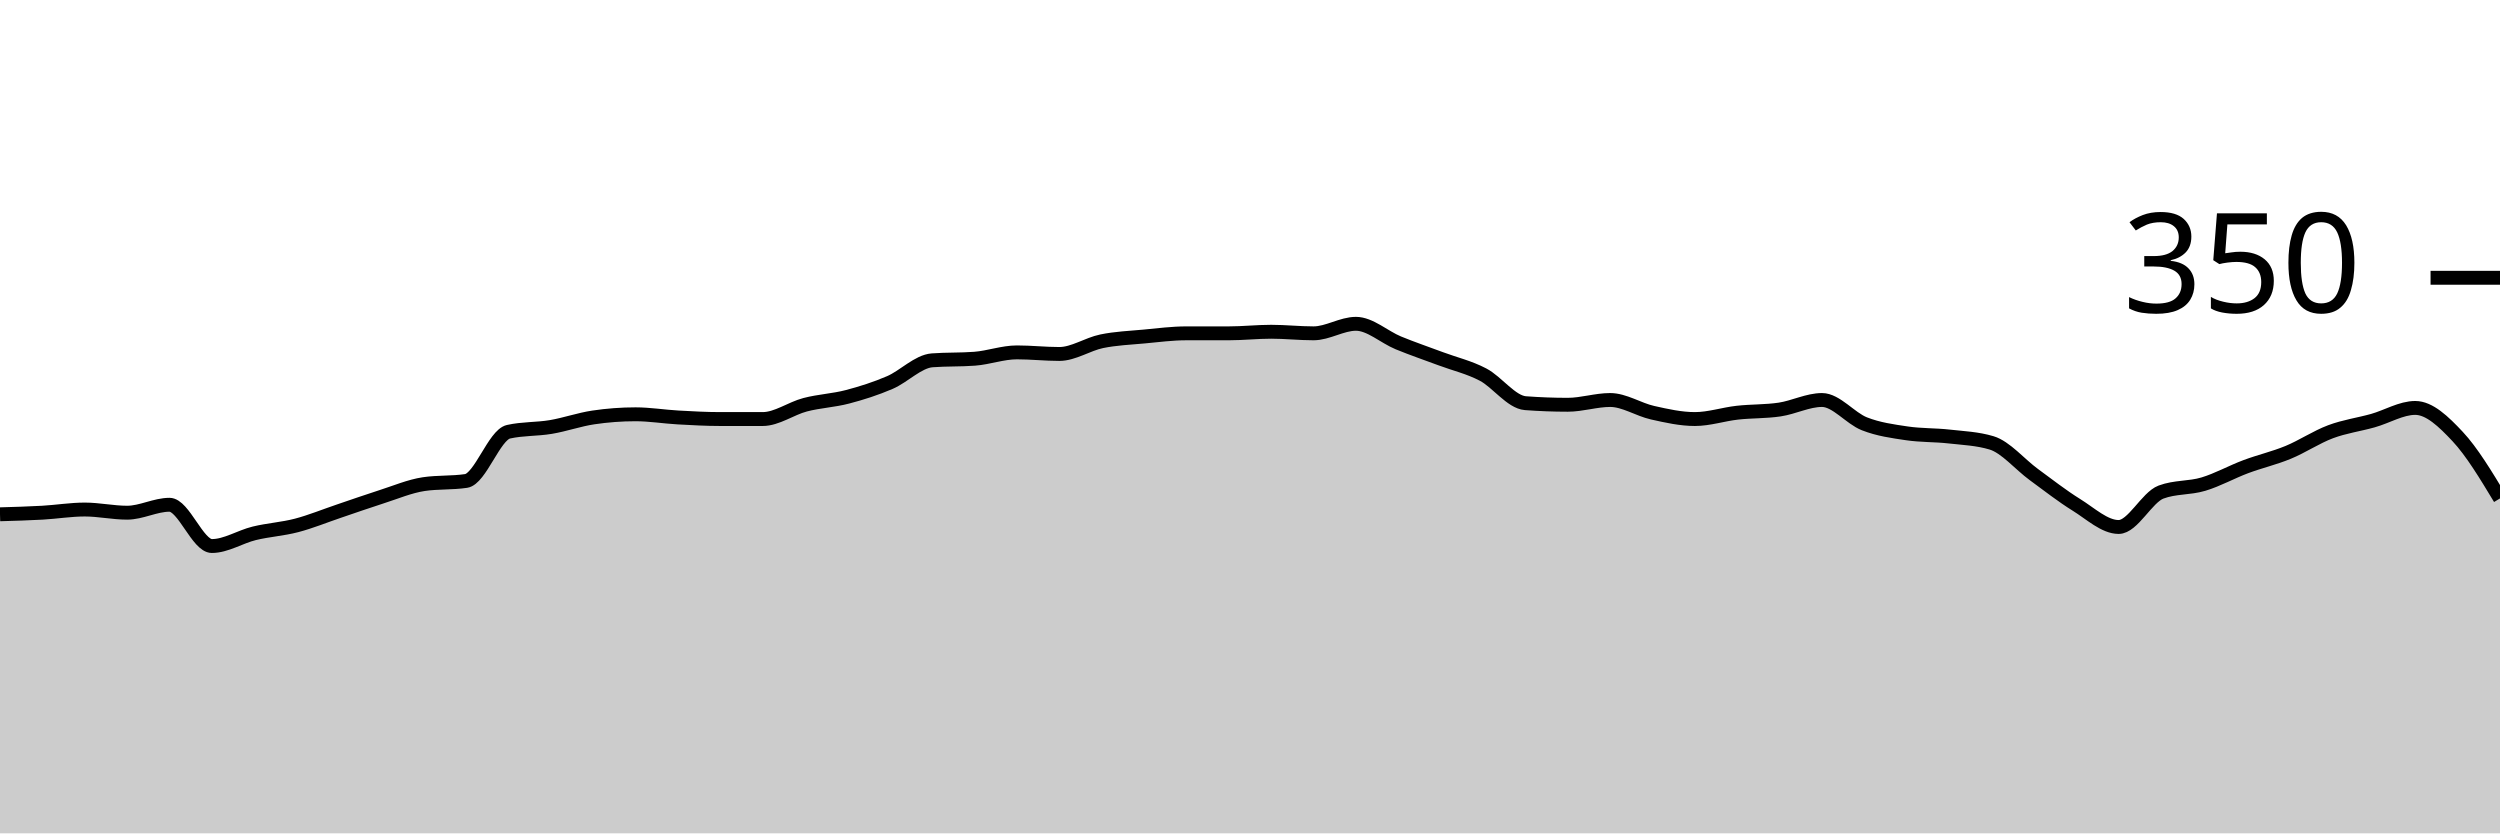
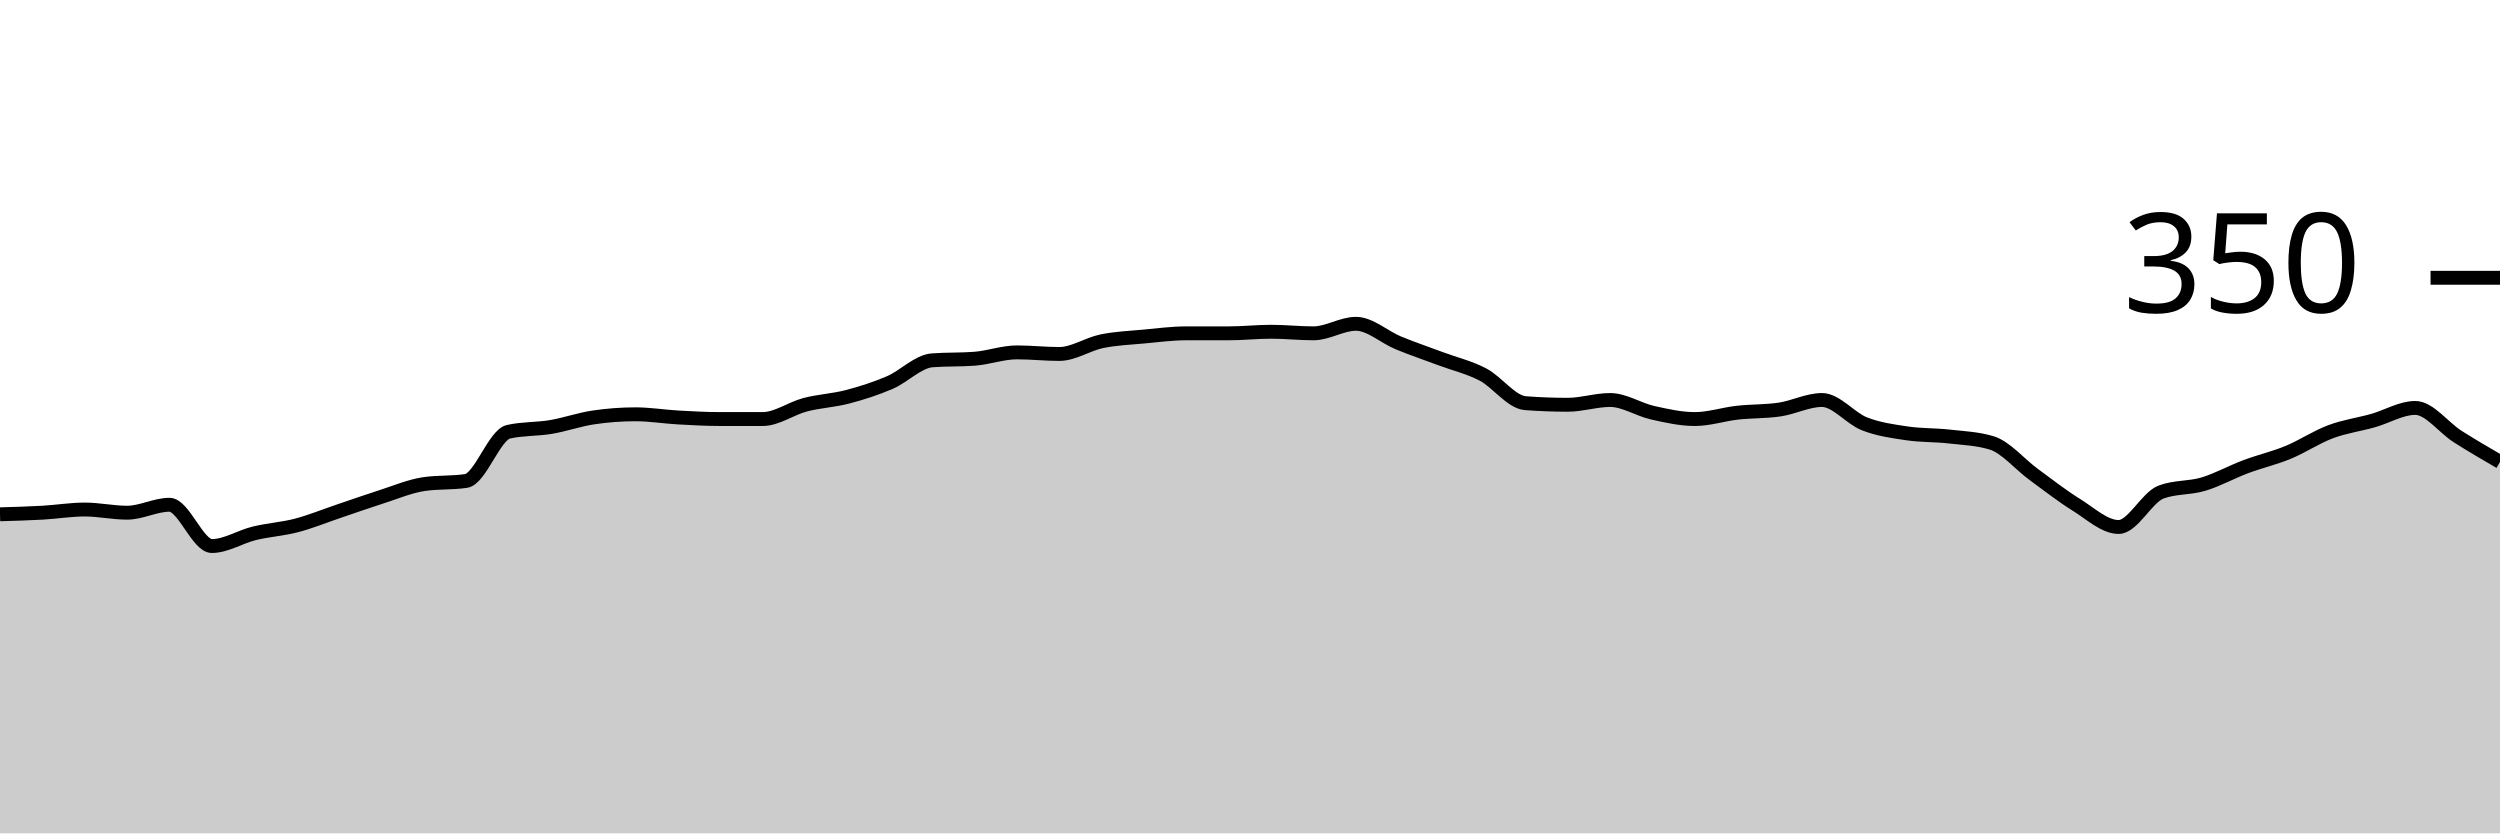
<svg xmlns="http://www.w3.org/2000/svg" viewBox="0 0 180 60">
  <g transform="translate(0,20)">
-     <path class="area" fill="rgba(0, 0, 0, 0.2)" d="M0,17.029C1.017,17,2.034,16.971,3.051,16.914C4.068,16.857,5.085,16.686,6.102,16.686C7.119,16.686,8.136,16.914,9.153,16.914C10.169,16.914,11.186,16.343,12.203,16.343C13.22,16.343,14.237,19.314,15.254,19.314C16.271,19.314,17.288,18.648,18.305,18.4C19.322,18.152,20.339,18.095,21.356,17.829C22.373,17.562,23.39,17.143,24.407,16.8C25.424,16.457,26.441,16.095,27.458,15.771C28.475,15.448,29.492,15.01,30.508,14.857C31.525,14.705,32.542,14.781,33.559,14.629C34.576,14.476,35.593,11.314,36.61,11.086C37.627,10.857,38.644,10.914,39.661,10.743C40.678,10.571,41.695,10.21,42.712,10.057C43.729,9.905,44.746,9.829,45.763,9.829C46.78,9.829,47.797,10,48.814,10.057C49.831,10.114,50.847,10.171,51.864,10.171C52.881,10.171,53.898,10.171,54.915,10.171C55.932,10.171,56.949,9.41,57.966,9.143C58.983,8.876,60,8.838,61.017,8.571C62.034,8.305,63.051,7.981,64.068,7.543C65.085,7.105,66.102,6.019,67.119,5.943C68.136,5.867,69.153,5.905,70.169,5.829C71.186,5.752,72.203,5.371,73.22,5.371C74.237,5.371,75.254,5.486,76.271,5.486C77.288,5.486,78.305,4.781,79.322,4.571C80.339,4.362,81.356,4.324,82.373,4.229C83.39,4.133,84.407,4,85.424,4C86.441,4,87.458,4,88.475,4C89.492,4,90.508,3.886,91.525,3.886C92.542,3.886,93.559,4,94.576,4C95.593,4,96.61,3.314,97.627,3.314C98.644,3.314,99.661,4.267,100.678,4.686C101.695,5.105,102.712,5.448,103.729,5.829C104.746,6.21,105.763,6.438,106.78,6.971C107.797,7.505,108.814,8.952,109.831,9.029C110.847,9.105,111.864,9.143,112.881,9.143C113.898,9.143,114.915,8.8,115.932,8.8C116.949,8.8,117.966,9.486,118.983,9.714C120,9.943,121.017,10.171,122.034,10.171C123.051,10.171,124.068,9.829,125.085,9.714C126.102,9.6,127.119,9.638,128.136,9.486C129.153,9.333,130.169,8.8,131.186,8.8C132.203,8.8,133.22,10.114,134.237,10.514C135.254,10.914,136.271,11.048,137.288,11.2C138.305,11.352,139.322,11.314,140.339,11.429C141.356,11.543,142.373,11.581,143.39,11.886C144.407,12.19,145.424,13.429,146.441,14.171C147.458,14.914,148.475,15.714,149.492,16.343C150.508,16.971,151.525,17.943,152.542,17.943C153.559,17.943,154.576,15.81,155.593,15.429C156.61,15.048,157.627,15.162,158.644,14.857C159.661,14.552,160.678,13.981,161.695,13.6C162.712,13.219,163.729,12.99,164.746,12.571C165.763,12.152,166.78,11.467,167.797,11.086C168.814,10.705,169.831,10.571,170.847,10.286C171.864,10,172.881,9.371,173.898,9.371C174.915,9.371,175.932,10.343,176.949,11.429C177.966,12.514,178.983,14.2,180,15.886L180,40C178.983,40,177.966,40,176.949,40C175.932,40,174.915,40,173.898,40C172.881,40,171.864,40,170.847,40C169.831,40,168.814,40,167.797,40C166.78,40,165.763,40,164.746,40C163.729,40,162.712,40,161.695,40C160.678,40,159.661,40,158.644,40C157.627,40,156.61,40,155.593,40C154.576,40,153.559,40,152.542,40C151.525,40,150.508,40,149.492,40C148.475,40,147.458,40,146.441,40C145.424,40,144.407,40,143.39,40C142.373,40,141.356,40,140.339,40C139.322,40,138.305,40,137.288,40C136.271,40,135.254,40,134.237,40C133.22,40,132.203,40,131.186,40C130.169,40,129.153,40,128.136,40C127.119,40,126.102,40,125.085,40C124.068,40,123.051,40,122.034,40C121.017,40,120,40,118.983,40C117.966,40,116.949,40,115.932,40C114.915,40,113.898,40,112.881,40C111.864,40,110.847,40,109.831,40C108.814,40,107.797,40,106.78,40C105.763,40,104.746,40,103.729,40C102.712,40,101.695,40,100.678,40C99.661,40,98.644,40,97.627,40C96.61,40,95.593,40,94.576,40C93.559,40,92.542,40,91.525,40C90.508,40,89.492,40,88.475,40C87.458,40,86.441,40,85.424,40C84.407,40,83.39,40,82.373,40C81.356,40,80.339,40,79.322,40C78.305,40,77.288,40,76.271,40C75.254,40,74.237,40,73.22,40C72.203,40,71.186,40,70.169,40C69.153,40,68.136,40,67.119,40C66.102,40,65.085,40,64.068,40C63.051,40,62.034,40,61.017,40C60,40,58.983,40,57.966,40C56.949,40,55.932,40,54.915,40C53.898,40,52.881,40,51.864,40C50.847,40,49.831,40,48.814,40C47.797,40,46.78,40,45.763,40C44.746,40,43.729,40,42.712,40C41.695,40,40.678,40,39.661,40C38.644,40,37.627,40,36.61,40C35.593,40,34.576,40,33.559,40C32.542,40,31.525,40,30.508,40C29.492,40,28.475,40,27.458,40C26.441,40,25.424,40,24.407,40C23.39,40,22.373,40,21.356,40C20.339,40,19.322,40,18.305,40C17.288,40,16.271,40,15.254,40C14.237,40,13.22,40,12.203,40C11.186,40,10.169,40,9.153,40C8.136,40,7.119,40,6.102,40C5.085,40,4.068,40,3.051,40C2.034,40,1.017,40,0,40Z" />
-     <path class="line" stroke="black" fill="none" d="M0,17.029C1.017,17,2.034,16.971,3.051,16.914C4.068,16.857,5.085,16.686,6.102,16.686C7.119,16.686,8.136,16.914,9.153,16.914C10.169,16.914,11.186,16.343,12.203,16.343C13.22,16.343,14.237,19.314,15.254,19.314C16.271,19.314,17.288,18.648,18.305,18.4C19.322,18.152,20.339,18.095,21.356,17.829C22.373,17.562,23.39,17.143,24.407,16.8C25.424,16.457,26.441,16.095,27.458,15.771C28.475,15.448,29.492,15.01,30.508,14.857C31.525,14.705,32.542,14.781,33.559,14.629C34.576,14.476,35.593,11.314,36.61,11.086C37.627,10.857,38.644,10.914,39.661,10.743C40.678,10.571,41.695,10.21,42.712,10.057C43.729,9.905,44.746,9.829,45.763,9.829C46.78,9.829,47.797,10,48.814,10.057C49.831,10.114,50.847,10.171,51.864,10.171C52.881,10.171,53.898,10.171,54.915,10.171C55.932,10.171,56.949,9.41,57.966,9.143C58.983,8.876,60,8.838,61.017,8.571C62.034,8.305,63.051,7.981,64.068,7.543C65.085,7.105,66.102,6.019,67.119,5.943C68.136,5.867,69.153,5.905,70.169,5.829C71.186,5.752,72.203,5.371,73.22,5.371C74.237,5.371,75.254,5.486,76.271,5.486C77.288,5.486,78.305,4.781,79.322,4.571C80.339,4.362,81.356,4.324,82.373,4.229C83.39,4.133,84.407,4,85.424,4C86.441,4,87.458,4,88.475,4C89.492,4,90.508,3.886,91.525,3.886C92.542,3.886,93.559,4,94.576,4C95.593,4,96.61,3.314,97.627,3.314C98.644,3.314,99.661,4.267,100.678,4.686C101.695,5.105,102.712,5.448,103.729,5.829C104.746,6.21,105.763,6.438,106.78,6.971C107.797,7.505,108.814,8.952,109.831,9.029C110.847,9.105,111.864,9.143,112.881,9.143C113.898,9.143,114.915,8.8,115.932,8.8C116.949,8.8,117.966,9.486,118.983,9.714C120,9.943,121.017,10.171,122.034,10.171C123.051,10.171,124.068,9.829,125.085,9.714C126.102,9.6,127.119,9.638,128.136,9.486C129.153,9.333,130.169,8.8,131.186,8.8C132.203,8.8,133.22,10.114,134.237,10.514C135.254,10.914,136.271,11.048,137.288,11.2C138.305,11.352,139.322,11.314,140.339,11.429C141.356,11.543,142.373,11.581,143.39,11.886C144.407,12.19,145.424,13.429,146.441,14.171C147.458,14.914,148.475,15.714,149.492,16.343C150.508,16.971,151.525,17.943,152.542,17.943C153.559,17.943,154.576,15.81,155.593,15.429C156.61,15.048,157.627,15.162,158.644,14.857C159.661,14.552,160.678,13.981,161.695,13.6C162.712,13.219,163.729,12.99,164.746,12.571C165.763,12.152,166.78,11.467,167.797,11.086C168.814,10.705,169.831,10.571,170.847,10.286C171.864,10,172.881,9.371,173.898,9.371C174.915,9.371,175.932,10.343,176.949,11.429C177.966,12.514,178.983,14.2,180,15.886" />
+     <path class="area" fill="rgba(0, 0, 0, 0.2)" d="M0,17.029C1.017,17,2.034,16.971,3.051,16.914C4.068,16.857,5.085,16.686,6.102,16.686C7.119,16.686,8.136,16.914,9.153,16.914C10.169,16.914,11.186,16.343,12.203,16.343C13.22,16.343,14.237,19.314,15.254,19.314C16.271,19.314,17.288,18.648,18.305,18.4C19.322,18.152,20.339,18.095,21.356,17.829C22.373,17.562,23.39,17.143,24.407,16.8C25.424,16.457,26.441,16.095,27.458,15.771C28.475,15.448,29.492,15.01,30.508,14.857C31.525,14.705,32.542,14.781,33.559,14.629C34.576,14.476,35.593,11.314,36.61,11.086C37.627,10.857,38.644,10.914,39.661,10.743C40.678,10.571,41.695,10.21,42.712,10.057C43.729,9.905,44.746,9.829,45.763,9.829C46.78,9.829,47.797,10,48.814,10.057C49.831,10.114,50.847,10.171,51.864,10.171C52.881,10.171,53.898,10.171,54.915,10.171C55.932,10.171,56.949,9.41,57.966,9.143C58.983,8.876,60,8.838,61.017,8.571C62.034,8.305,63.051,7.981,64.068,7.543C65.085,7.105,66.102,6.019,67.119,5.943C68.136,5.867,69.153,5.905,70.169,5.829C71.186,5.752,72.203,5.371,73.22,5.371C74.237,5.371,75.254,5.486,76.271,5.486C77.288,5.486,78.305,4.781,79.322,4.571C80.339,4.362,81.356,4.324,82.373,4.229C83.39,4.133,84.407,4,85.424,4C86.441,4,87.458,4,88.475,4C89.492,4,90.508,3.886,91.525,3.886C92.542,3.886,93.559,4,94.576,4C95.593,4,96.61,3.314,97.627,3.314C98.644,3.314,99.661,4.267,100.678,4.686C101.695,5.105,102.712,5.448,103.729,5.829C104.746,6.21,105.763,6.438,106.78,6.971C107.797,7.505,108.814,8.952,109.831,9.029C110.847,9.105,111.864,9.143,112.881,9.143C113.898,9.143,114.915,8.8,115.932,8.8C116.949,8.8,117.966,9.486,118.983,9.714C120,9.943,121.017,10.171,122.034,10.171C123.051,10.171,124.068,9.829,125.085,9.714C126.102,9.6,127.119,9.638,128.136,9.486C129.153,9.333,130.169,8.8,131.186,8.8C132.203,8.8,133.22,10.114,134.237,10.514C135.254,10.914,136.271,11.048,137.288,11.2C138.305,11.352,139.322,11.314,140.339,11.429C141.356,11.543,142.373,11.581,143.39,11.886C144.407,12.19,145.424,13.429,146.441,14.171C147.458,14.914,148.475,15.714,149.492,16.343C150.508,16.971,151.525,17.943,152.542,17.943C153.559,17.943,154.576,15.81,155.593,15.429C156.61,15.048,157.627,15.162,158.644,14.857C159.661,14.552,160.678,13.981,161.695,13.6C162.712,13.219,163.729,12.99,164.746,12.571C165.763,12.152,166.78,11.467,167.797,11.086C168.814,10.705,169.831,10.571,170.847,10.286C171.864,10,172.881,9.371,173.898,9.371C174.915,9.371,175.932,10.781,176.949,11.429C177.966,12.076,178.983,12.667,180,13.257L180,40C178.983,40,177.966,40,176.949,40C175.932,40,174.915,40,173.898,40C172.881,40,171.864,40,170.847,40C169.831,40,168.814,40,167.797,40C166.78,40,165.763,40,164.746,40C163.729,40,162.712,40,161.695,40C160.678,40,159.661,40,158.644,40C157.627,40,156.61,40,155.593,40C154.576,40,153.559,40,152.542,40C151.525,40,150.508,40,149.492,40C148.475,40,147.458,40,146.441,40C145.424,40,144.407,40,143.39,40C142.373,40,141.356,40,140.339,40C139.322,40,138.305,40,137.288,40C136.271,40,135.254,40,134.237,40C133.22,40,132.203,40,131.186,40C130.169,40,129.153,40,128.136,40C127.119,40,126.102,40,125.085,40C124.068,40,123.051,40,122.034,40C121.017,40,120,40,118.983,40C117.966,40,116.949,40,115.932,40C114.915,40,113.898,40,112.881,40C111.864,40,110.847,40,109.831,40C108.814,40,107.797,40,106.78,40C105.763,40,104.746,40,103.729,40C102.712,40,101.695,40,100.678,40C99.661,40,98.644,40,97.627,40C96.61,40,95.593,40,94.576,40C93.559,40,92.542,40,91.525,40C90.508,40,89.492,40,88.475,40C87.458,40,86.441,40,85.424,40C84.407,40,83.39,40,82.373,40C81.356,40,80.339,40,79.322,40C78.305,40,77.288,40,76.271,40C75.254,40,74.237,40,73.22,40C72.203,40,71.186,40,70.169,40C69.153,40,68.136,40,67.119,40C66.102,40,65.085,40,64.068,40C63.051,40,62.034,40,61.017,40C60,40,58.983,40,57.966,40C56.949,40,55.932,40,54.915,40C53.898,40,52.881,40,51.864,40C50.847,40,49.831,40,48.814,40C47.797,40,46.78,40,45.763,40C44.746,40,43.729,40,42.712,40C41.695,40,40.678,40,39.661,40C38.644,40,37.627,40,36.61,40C35.593,40,34.576,40,33.559,40C32.542,40,31.525,40,30.508,40C29.492,40,28.475,40,27.458,40C26.441,40,25.424,40,24.407,40C23.39,40,22.373,40,21.356,40C20.339,40,19.322,40,18.305,40C17.288,40,16.271,40,15.254,40C14.237,40,13.22,40,12.203,40C11.186,40,10.169,40,9.153,40C8.136,40,7.119,40,6.102,40C5.085,40,4.068,40,3.051,40C2.034,40,1.017,40,0,40Z" />
+     <path class="line" stroke="black" fill="none" d="M0,17.029C1.017,17,2.034,16.971,3.051,16.914C4.068,16.857,5.085,16.686,6.102,16.686C7.119,16.686,8.136,16.914,9.153,16.914C10.169,16.914,11.186,16.343,12.203,16.343C13.22,16.343,14.237,19.314,15.254,19.314C16.271,19.314,17.288,18.648,18.305,18.4C19.322,18.152,20.339,18.095,21.356,17.829C22.373,17.562,23.39,17.143,24.407,16.8C25.424,16.457,26.441,16.095,27.458,15.771C28.475,15.448,29.492,15.01,30.508,14.857C31.525,14.705,32.542,14.781,33.559,14.629C34.576,14.476,35.593,11.314,36.61,11.086C37.627,10.857,38.644,10.914,39.661,10.743C40.678,10.571,41.695,10.21,42.712,10.057C43.729,9.905,44.746,9.829,45.763,9.829C46.78,9.829,47.797,10,48.814,10.057C49.831,10.114,50.847,10.171,51.864,10.171C52.881,10.171,53.898,10.171,54.915,10.171C55.932,10.171,56.949,9.41,57.966,9.143C58.983,8.876,60,8.838,61.017,8.571C62.034,8.305,63.051,7.981,64.068,7.543C65.085,7.105,66.102,6.019,67.119,5.943C68.136,5.867,69.153,5.905,70.169,5.829C71.186,5.752,72.203,5.371,73.22,5.371C74.237,5.371,75.254,5.486,76.271,5.486C77.288,5.486,78.305,4.781,79.322,4.571C80.339,4.362,81.356,4.324,82.373,4.229C83.39,4.133,84.407,4,85.424,4C86.441,4,87.458,4,88.475,4C89.492,4,90.508,3.886,91.525,3.886C92.542,3.886,93.559,4,94.576,4C95.593,4,96.61,3.314,97.627,3.314C98.644,3.314,99.661,4.267,100.678,4.686C101.695,5.105,102.712,5.448,103.729,5.829C104.746,6.21,105.763,6.438,106.78,6.971C107.797,7.505,108.814,8.952,109.831,9.029C110.847,9.105,111.864,9.143,112.881,9.143C113.898,9.143,114.915,8.8,115.932,8.8C116.949,8.8,117.966,9.486,118.983,9.714C120,9.943,121.017,10.171,122.034,10.171C123.051,10.171,124.068,9.829,125.085,9.714C126.102,9.6,127.119,9.638,128.136,9.486C129.153,9.333,130.169,8.8,131.186,8.8C132.203,8.8,133.22,10.114,134.237,10.514C135.254,10.914,136.271,11.048,137.288,11.2C138.305,11.352,139.322,11.314,140.339,11.429C141.356,11.543,142.373,11.581,143.39,11.886C144.407,12.19,145.424,13.429,146.441,14.171C147.458,14.914,148.475,15.714,149.492,16.343C150.508,16.971,151.525,17.943,152.542,17.943C153.559,17.943,154.576,15.81,155.593,15.429C156.61,15.048,157.627,15.162,158.644,14.857C159.661,14.552,160.678,13.981,161.695,13.6C162.712,13.219,163.729,12.99,164.746,12.571C165.763,12.152,166.78,11.467,167.797,11.086C168.814,10.705,169.831,10.571,170.847,10.286C171.864,10,172.881,9.371,173.898,9.371C174.915,9.371,175.932,10.781,176.949,11.429C177.966,12.076,178.983,12.667,180,13.257" />
    <path class="axis-ceiling" stroke-width="1" stroke="black" fill="none" d="M175,0L180,0" />
    <text class="axis-ceiling-label" font-family="sans-serif" text-anchor="end" font-size="10px" x="170" y="2.5">350</text>
  </g>
</svg>
